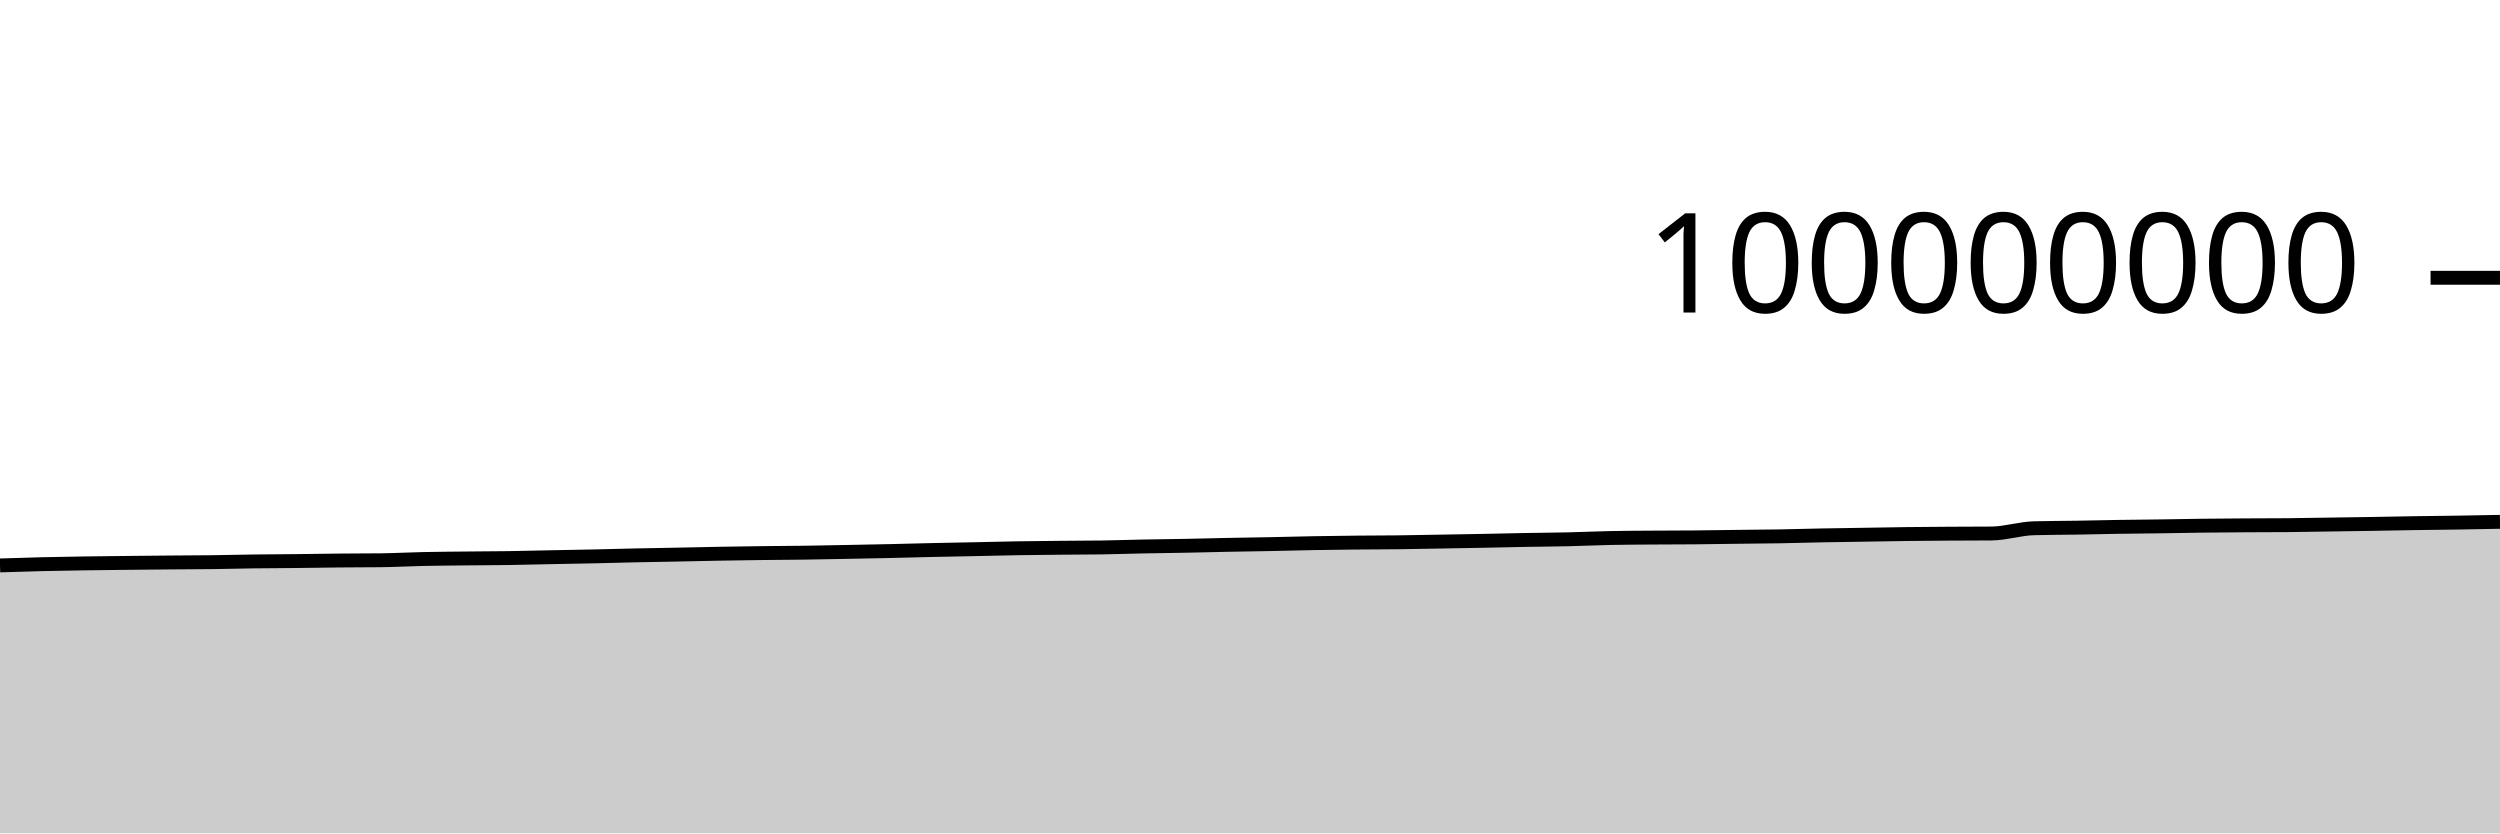
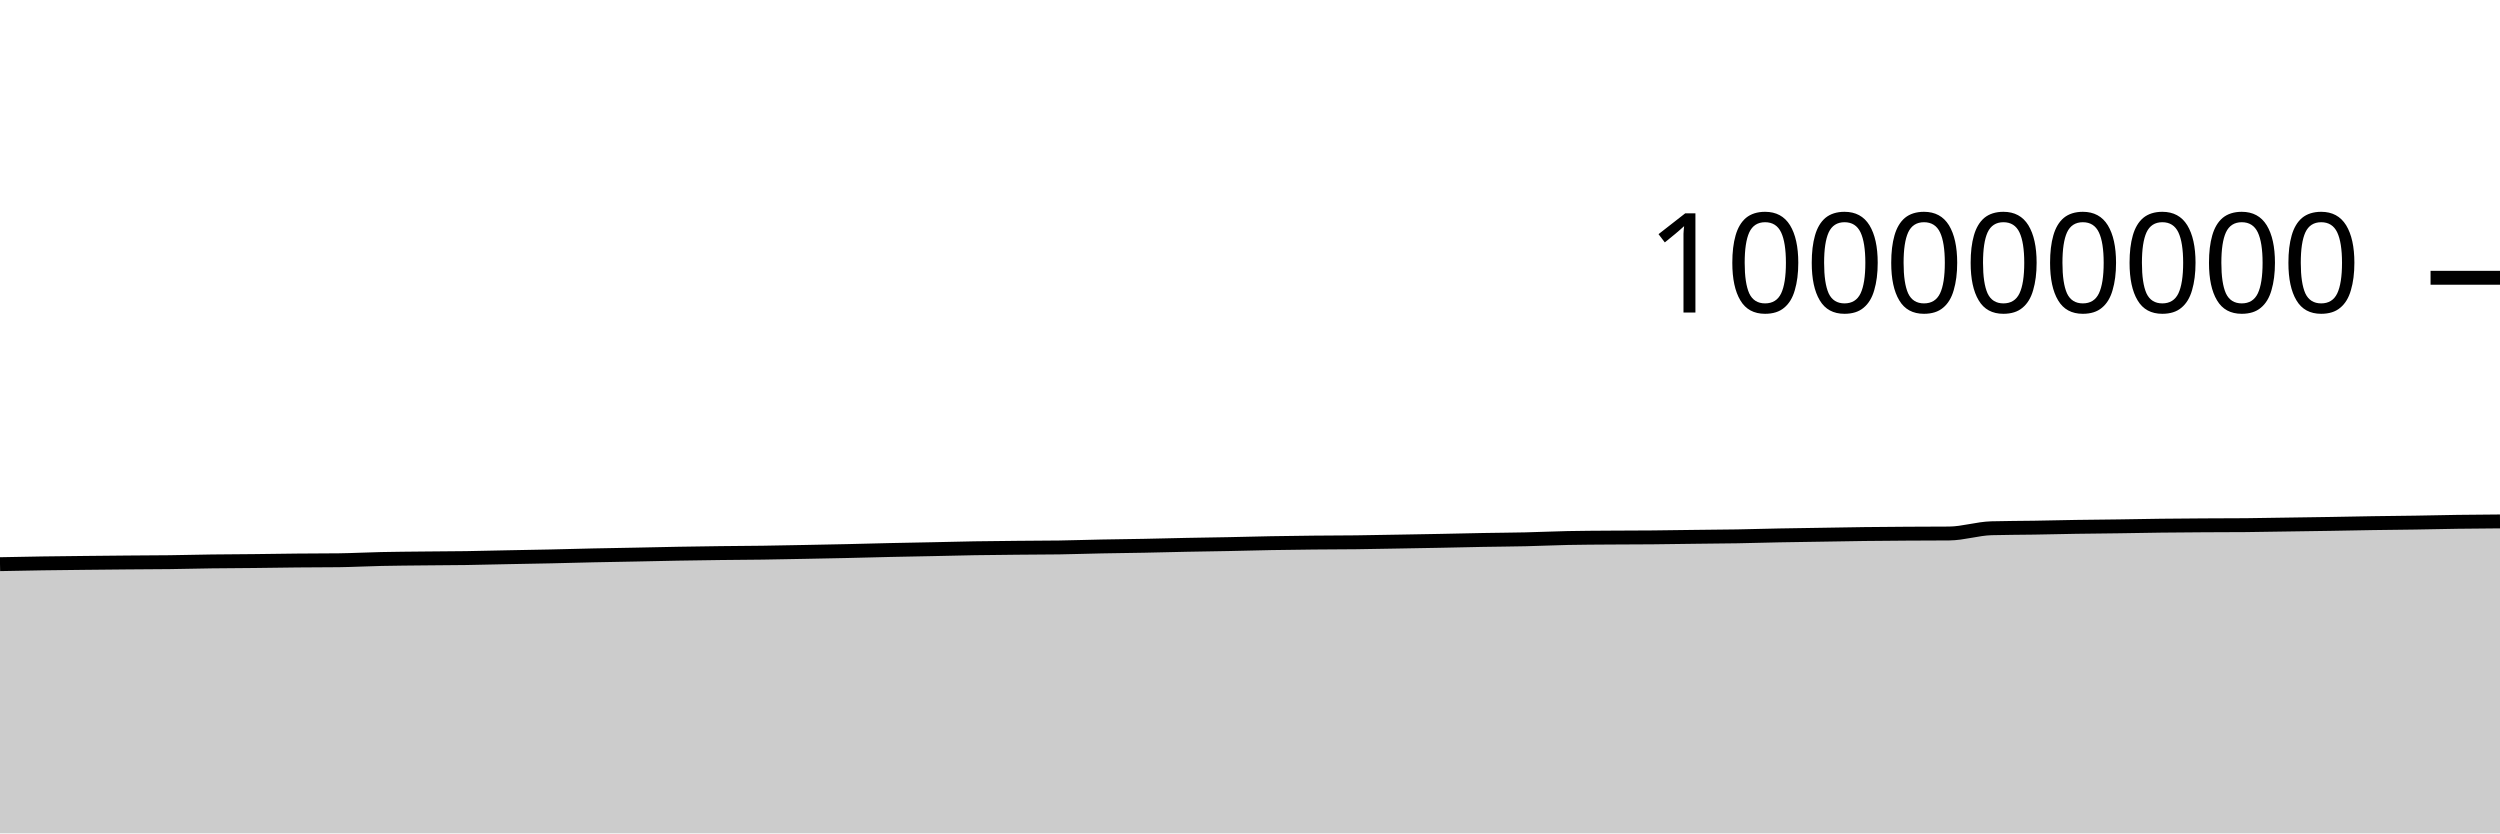
<svg xmlns="http://www.w3.org/2000/svg" viewBox="0 0 180 60">
  <g transform="translate(0,20)">
-     <path class="area" fill="rgba(0, 0, 0, 0.2)" d="M0,20.71C1.017,20.677,2.034,20.645,3.051,20.62C4.068,20.596,5.085,20.58,6.102,20.564C7.119,20.549,8.136,20.539,9.153,20.528C10.169,20.517,11.186,20.507,12.203,20.498C13.22,20.489,14.237,20.488,15.254,20.476C16.271,20.463,17.288,20.435,18.305,20.422C19.322,20.408,20.339,20.407,21.356,20.396C22.373,20.386,23.39,20.366,24.407,20.357C25.424,20.347,26.441,20.35,27.458,20.338C28.475,20.325,29.492,20.269,30.508,20.248C31.525,20.226,32.542,20.22,33.559,20.209C34.576,20.198,35.593,20.197,36.61,20.182C37.627,20.167,38.644,20.139,39.661,20.119C40.678,20.099,41.695,20.083,42.712,20.061C43.729,20.039,44.746,20.009,45.763,19.987C46.78,19.966,47.797,19.95,48.814,19.93C49.831,19.91,50.847,19.885,51.864,19.867C52.881,19.85,53.898,19.835,54.915,19.822C55.932,19.81,56.949,19.806,57.966,19.792C58.983,19.777,60,19.756,61.017,19.737C62.034,19.717,63.051,19.698,64.068,19.676C65.085,19.653,66.102,19.624,67.119,19.601C68.136,19.579,69.153,19.562,70.169,19.541C71.186,19.52,72.203,19.492,73.22,19.475C74.237,19.458,75.254,19.45,76.271,19.44C77.288,19.43,78.305,19.431,79.322,19.416C80.339,19.4,81.356,19.365,82.373,19.345C83.39,19.325,84.407,19.316,85.424,19.296C86.441,19.277,87.458,19.248,88.475,19.228C89.492,19.208,90.508,19.196,91.525,19.175C92.542,19.155,93.559,19.125,94.576,19.107C95.593,19.088,96.61,19.076,97.627,19.066C98.644,19.056,99.661,19.057,100.678,19.045C101.695,19.033,102.712,19.011,103.729,18.994C104.746,18.976,105.763,18.96,106.78,18.94C107.797,18.921,108.814,18.895,109.831,18.876C110.847,18.858,111.864,18.853,112.881,18.83C113.898,18.807,114.915,18.758,115.932,18.737C116.949,18.716,117.966,18.713,118.983,18.706C120,18.698,121.017,18.7,122.034,18.691C123.051,18.682,124.068,18.665,125.085,18.652C126.102,18.64,127.119,18.634,128.136,18.617C129.153,18.6,130.169,18.568,131.186,18.548C132.203,18.529,133.22,18.516,134.237,18.5C135.254,18.484,136.271,18.463,137.288,18.451C138.305,18.438,139.322,18.432,140.339,18.425C141.356,18.419,142.373,18.421,143.39,18.412C144.407,18.403,145.424,18.062,146.441,18.034C147.458,18.006,148.475,18.008,149.492,17.992C150.508,17.975,151.525,17.95,152.542,17.934C153.559,17.918,154.576,17.911,155.593,17.897C156.61,17.882,157.627,17.861,158.644,17.849C159.661,17.837,160.678,17.83,161.695,17.824C162.712,17.818,163.729,17.82,164.746,17.811C165.763,17.803,166.78,17.781,167.797,17.766C168.814,17.751,169.831,17.738,170.847,17.721C171.864,17.705,172.881,17.682,173.898,17.666C174.915,17.65,175.932,17.643,176.949,17.627C177.966,17.611,178.983,17.591,180,17.571L180,40C178.983,40,177.966,40,176.949,40C175.932,40,174.915,40,173.898,40C172.881,40,171.864,40,170.847,40C169.831,40,168.814,40,167.797,40C166.78,40,165.763,40,164.746,40C163.729,40,162.712,40,161.695,40C160.678,40,159.661,40,158.644,40C157.627,40,156.61,40,155.593,40C154.576,40,153.559,40,152.542,40C151.525,40,150.508,40,149.492,40C148.475,40,147.458,40,146.441,40C145.424,40,144.407,40,143.39,40C142.373,40,141.356,40,140.339,40C139.322,40,138.305,40,137.288,40C136.271,40,135.254,40,134.237,40C133.22,40,132.203,40,131.186,40C130.169,40,129.153,40,128.136,40C127.119,40,126.102,40,125.085,40C124.068,40,123.051,40,122.034,40C121.017,40,120,40,118.983,40C117.966,40,116.949,40,115.932,40C114.915,40,113.898,40,112.881,40C111.864,40,110.847,40,109.831,40C108.814,40,107.797,40,106.78,40C105.763,40,104.746,40,103.729,40C102.712,40,101.695,40,100.678,40C99.661,40,98.644,40,97.627,40C96.61,40,95.593,40,94.576,40C93.559,40,92.542,40,91.525,40C90.508,40,89.492,40,88.475,40C87.458,40,86.441,40,85.424,40C84.407,40,83.39,40,82.373,40C81.356,40,80.339,40,79.322,40C78.305,40,77.288,40,76.271,40C75.254,40,74.237,40,73.22,40C72.203,40,71.186,40,70.169,40C69.153,40,68.136,40,67.119,40C66.102,40,65.085,40,64.068,40C63.051,40,62.034,40,61.017,40C60,40,58.983,40,57.966,40C56.949,40,55.932,40,54.915,40C53.898,40,52.881,40,51.864,40C50.847,40,49.831,40,48.814,40C47.797,40,46.78,40,45.763,40C44.746,40,43.729,40,42.712,40C41.695,40,40.678,40,39.661,40C38.644,40,37.627,40,36.61,40C35.593,40,34.576,40,33.559,40C32.542,40,31.525,40,30.508,40C29.492,40,28.475,40,27.458,40C26.441,40,25.424,40,24.407,40C23.39,40,22.373,40,21.356,40C20.339,40,19.322,40,18.305,40C17.288,40,16.271,40,15.254,40C14.237,40,13.22,40,12.203,40C11.186,40,10.169,40,9.153,40C8.136,40,7.119,40,6.102,40C5.085,40,4.068,40,3.051,40C2.034,40,1.017,40,0,40Z" />
-     <path class="line" stroke="black" fill="none" d="M0,20.71C1.017,20.677,2.034,20.645,3.051,20.62C4.068,20.596,5.085,20.58,6.102,20.564C7.119,20.549,8.136,20.539,9.153,20.528C10.169,20.517,11.186,20.507,12.203,20.498C13.22,20.489,14.237,20.488,15.254,20.476C16.271,20.463,17.288,20.435,18.305,20.422C19.322,20.408,20.339,20.407,21.356,20.396C22.373,20.386,23.39,20.366,24.407,20.357C25.424,20.347,26.441,20.35,27.458,20.338C28.475,20.325,29.492,20.269,30.508,20.248C31.525,20.226,32.542,20.22,33.559,20.209C34.576,20.198,35.593,20.197,36.61,20.182C37.627,20.167,38.644,20.139,39.661,20.119C40.678,20.099,41.695,20.083,42.712,20.061C43.729,20.039,44.746,20.009,45.763,19.987C46.78,19.966,47.797,19.95,48.814,19.93C49.831,19.91,50.847,19.885,51.864,19.867C52.881,19.85,53.898,19.835,54.915,19.822C55.932,19.81,56.949,19.806,57.966,19.792C58.983,19.777,60,19.756,61.017,19.737C62.034,19.717,63.051,19.698,64.068,19.676C65.085,19.653,66.102,19.624,67.119,19.601C68.136,19.579,69.153,19.562,70.169,19.541C71.186,19.52,72.203,19.492,73.22,19.475C74.237,19.458,75.254,19.45,76.271,19.44C77.288,19.43,78.305,19.431,79.322,19.416C80.339,19.4,81.356,19.365,82.373,19.345C83.39,19.325,84.407,19.316,85.424,19.296C86.441,19.277,87.458,19.248,88.475,19.228C89.492,19.208,90.508,19.196,91.525,19.175C92.542,19.155,93.559,19.125,94.576,19.107C95.593,19.088,96.61,19.076,97.627,19.066C98.644,19.056,99.661,19.057,100.678,19.045C101.695,19.033,102.712,19.011,103.729,18.994C104.746,18.976,105.763,18.96,106.78,18.94C107.797,18.921,108.814,18.895,109.831,18.876C110.847,18.858,111.864,18.853,112.881,18.83C113.898,18.807,114.915,18.758,115.932,18.737C116.949,18.716,117.966,18.713,118.983,18.706C120,18.698,121.017,18.7,122.034,18.691C123.051,18.682,124.068,18.665,125.085,18.652C126.102,18.64,127.119,18.634,128.136,18.617C129.153,18.6,130.169,18.568,131.186,18.548C132.203,18.529,133.22,18.516,134.237,18.5C135.254,18.484,136.271,18.463,137.288,18.451C138.305,18.438,139.322,18.432,140.339,18.425C141.356,18.419,142.373,18.421,143.39,18.412C144.407,18.403,145.424,18.062,146.441,18.034C147.458,18.006,148.475,18.008,149.492,17.992C150.508,17.975,151.525,17.95,152.542,17.934C153.559,17.918,154.576,17.911,155.593,17.897C156.61,17.882,157.627,17.861,158.644,17.849C159.661,17.837,160.678,17.83,161.695,17.824C162.712,17.818,163.729,17.82,164.746,17.811C165.763,17.803,166.78,17.781,167.797,17.766C168.814,17.751,169.831,17.738,170.847,17.721C171.864,17.705,172.881,17.682,173.898,17.666C174.915,17.65,175.932,17.643,176.949,17.627C177.966,17.611,178.983,17.591,180,17.571" />
+     <path class="area" fill="rgba(0, 0, 0, 0.2)" d="M0,20.62C1.017,20.6,2.034,20.58,3.051,20.564C4.068,20.549,5.085,20.539,6.102,20.528C7.119,20.517,8.136,20.507,9.153,20.498C10.169,20.489,11.186,20.488,12.203,20.476C13.22,20.463,14.237,20.435,15.254,20.422C16.271,20.408,17.288,20.407,18.305,20.396C19.322,20.386,20.339,20.366,21.356,20.357C22.373,20.347,23.39,20.35,24.407,20.338C25.424,20.325,26.441,20.269,27.458,20.248C28.475,20.226,29.492,20.22,30.508,20.209C31.525,20.198,32.542,20.197,33.559,20.182C34.576,20.167,35.593,20.139,36.61,20.119C37.627,20.099,38.644,20.083,39.661,20.061C40.678,20.039,41.695,20.009,42.712,19.987C43.729,19.966,44.746,19.95,45.763,19.93C46.78,19.91,47.797,19.885,48.814,19.867C49.831,19.85,50.847,19.835,51.864,19.822C52.881,19.81,53.898,19.806,54.915,19.792C55.932,19.777,56.949,19.756,57.966,19.737C58.983,19.717,60,19.698,61.017,19.676C62.034,19.653,63.051,19.624,64.068,19.601C65.085,19.579,66.102,19.562,67.119,19.541C68.136,19.52,69.153,19.492,70.169,19.475C71.186,19.458,72.203,19.45,73.22,19.44C74.237,19.43,75.254,19.431,76.271,19.416C77.288,19.4,78.305,19.365,79.322,19.345C80.339,19.325,81.356,19.316,82.373,19.296C83.39,19.277,84.407,19.248,85.424,19.228C86.441,19.208,87.458,19.196,88.475,19.175C89.492,19.155,90.508,19.125,91.525,19.107C92.542,19.088,93.559,19.076,94.576,19.066C95.593,19.056,96.61,19.057,97.627,19.045C98.644,19.033,99.661,19.011,100.678,18.994C101.695,18.976,102.712,18.96,103.729,18.94C104.746,18.921,105.763,18.895,106.78,18.876C107.797,18.858,108.814,18.853,109.831,18.83C110.847,18.807,111.864,18.758,112.881,18.737C113.898,18.716,114.915,18.713,115.932,18.706C116.949,18.698,117.966,18.7,118.983,18.691C120,18.682,121.017,18.665,122.034,18.652C123.051,18.64,124.068,18.634,125.085,18.617C126.102,18.6,127.119,18.568,128.136,18.548C129.153,18.529,130.169,18.516,131.186,18.5C132.203,18.484,133.22,18.463,134.237,18.451C135.254,18.438,136.271,18.432,137.288,18.425C138.305,18.419,139.322,18.421,140.339,18.412C141.356,18.403,142.373,18.062,143.39,18.034C144.407,18.006,145.424,18.008,146.441,17.992C147.458,17.975,148.475,17.95,149.492,17.934C150.508,17.918,151.525,17.911,152.542,17.897C153.559,17.882,154.576,17.861,155.593,17.849C156.61,17.837,157.627,17.83,158.644,17.824C159.661,17.818,160.678,17.82,161.695,17.811C162.712,17.803,163.729,17.781,164.746,17.766C165.763,17.751,166.78,17.738,167.797,17.721C168.814,17.705,169.831,17.682,170.847,17.666C171.864,17.65,172.881,17.643,173.898,17.627C174.915,17.611,175.932,17.585,176.949,17.571C177.966,17.556,178.983,17.549,180,17.542L180,40C178.983,40,177.966,40,176.949,40C175.932,40,174.915,40,173.898,40C172.881,40,171.864,40,170.847,40C169.831,40,168.814,40,167.797,40C166.78,40,165.763,40,164.746,40C163.729,40,162.712,40,161.695,40C160.678,40,159.661,40,158.644,40C157.627,40,156.61,40,155.593,40C154.576,40,153.559,40,152.542,40C151.525,40,150.508,40,149.492,40C148.475,40,147.458,40,146.441,40C145.424,40,144.407,40,143.39,40C142.373,40,141.356,40,140.339,40C139.322,40,138.305,40,137.288,40C136.271,40,135.254,40,134.237,40C133.22,40,132.203,40,131.186,40C130.169,40,129.153,40,128.136,40C127.119,40,126.102,40,125.085,40C124.068,40,123.051,40,122.034,40C121.017,40,120,40,118.983,40C117.966,40,116.949,40,115.932,40C114.915,40,113.898,40,112.881,40C111.864,40,110.847,40,109.831,40C108.814,40,107.797,40,106.78,40C105.763,40,104.746,40,103.729,40C102.712,40,101.695,40,100.678,40C99.661,40,98.644,40,97.627,40C96.61,40,95.593,40,94.576,40C93.559,40,92.542,40,91.525,40C90.508,40,89.492,40,88.475,40C87.458,40,86.441,40,85.424,40C84.407,40,83.39,40,82.373,40C81.356,40,80.339,40,79.322,40C78.305,40,77.288,40,76.271,40C75.254,40,74.237,40,73.22,40C72.203,40,71.186,40,70.169,40C69.153,40,68.136,40,67.119,40C66.102,40,65.085,40,64.068,40C63.051,40,62.034,40,61.017,40C60,40,58.983,40,57.966,40C56.949,40,55.932,40,54.915,40C53.898,40,52.881,40,51.864,40C50.847,40,49.831,40,48.814,40C47.797,40,46.78,40,45.763,40C44.746,40,43.729,40,42.712,40C41.695,40,40.678,40,39.661,40C38.644,40,37.627,40,36.61,40C35.593,40,34.576,40,33.559,40C32.542,40,31.525,40,30.508,40C29.492,40,28.475,40,27.458,40C26.441,40,25.424,40,24.407,40C23.39,40,22.373,40,21.356,40C20.339,40,19.322,40,18.305,40C17.288,40,16.271,40,15.254,40C14.237,40,13.22,40,12.203,40C11.186,40,10.169,40,9.153,40C8.136,40,7.119,40,6.102,40C5.085,40,4.068,40,3.051,40C2.034,40,1.017,40,0,40Z" />
+     <path class="line" stroke="black" fill="none" d="M0,20.62C1.017,20.6,2.034,20.58,3.051,20.564C4.068,20.549,5.085,20.539,6.102,20.528C7.119,20.517,8.136,20.507,9.153,20.498C10.169,20.489,11.186,20.488,12.203,20.476C13.22,20.463,14.237,20.435,15.254,20.422C16.271,20.408,17.288,20.407,18.305,20.396C19.322,20.386,20.339,20.366,21.356,20.357C22.373,20.347,23.39,20.35,24.407,20.338C25.424,20.325,26.441,20.269,27.458,20.248C28.475,20.226,29.492,20.22,30.508,20.209C31.525,20.198,32.542,20.197,33.559,20.182C34.576,20.167,35.593,20.139,36.61,20.119C37.627,20.099,38.644,20.083,39.661,20.061C40.678,20.039,41.695,20.009,42.712,19.987C43.729,19.966,44.746,19.95,45.763,19.93C46.78,19.91,47.797,19.885,48.814,19.867C49.831,19.85,50.847,19.835,51.864,19.822C52.881,19.81,53.898,19.806,54.915,19.792C55.932,19.777,56.949,19.756,57.966,19.737C58.983,19.717,60,19.698,61.017,19.676C62.034,19.653,63.051,19.624,64.068,19.601C65.085,19.579,66.102,19.562,67.119,19.541C68.136,19.52,69.153,19.492,70.169,19.475C71.186,19.458,72.203,19.45,73.22,19.44C74.237,19.43,75.254,19.431,76.271,19.416C77.288,19.4,78.305,19.365,79.322,19.345C80.339,19.325,81.356,19.316,82.373,19.296C83.39,19.277,84.407,19.248,85.424,19.228C86.441,19.208,87.458,19.196,88.475,19.175C89.492,19.155,90.508,19.125,91.525,19.107C92.542,19.088,93.559,19.076,94.576,19.066C95.593,19.056,96.61,19.057,97.627,19.045C98.644,19.033,99.661,19.011,100.678,18.994C101.695,18.976,102.712,18.96,103.729,18.94C104.746,18.921,105.763,18.895,106.78,18.876C107.797,18.858,108.814,18.853,109.831,18.83C110.847,18.807,111.864,18.758,112.881,18.737C113.898,18.716,114.915,18.713,115.932,18.706C116.949,18.698,117.966,18.7,118.983,18.691C120,18.682,121.017,18.665,122.034,18.652C123.051,18.64,124.068,18.634,125.085,18.617C126.102,18.6,127.119,18.568,128.136,18.548C129.153,18.529,130.169,18.516,131.186,18.5C132.203,18.484,133.22,18.463,134.237,18.451C135.254,18.438,136.271,18.432,137.288,18.425C138.305,18.419,139.322,18.421,140.339,18.412C141.356,18.403,142.373,18.062,143.39,18.034C144.407,18.006,145.424,18.008,146.441,17.992C147.458,17.975,148.475,17.95,149.492,17.934C150.508,17.918,151.525,17.911,152.542,17.897C153.559,17.882,154.576,17.861,155.593,17.849C156.61,17.837,157.627,17.83,158.644,17.824C159.661,17.818,160.678,17.82,161.695,17.811C162.712,17.803,163.729,17.781,164.746,17.766C165.763,17.751,166.78,17.738,167.797,17.721C168.814,17.705,169.831,17.682,170.847,17.666C171.864,17.65,172.881,17.643,173.898,17.627C174.915,17.611,175.932,17.585,176.949,17.571C177.966,17.556,178.983,17.549,180,17.542" />
    <path class="axis-ceiling" stroke-width="1" stroke="black" fill="none" d="M175,0L180,0" />
    <text class="axis-ceiling-label" font-family="sans-serif" text-anchor="end" font-size="10px" x="170" y="2.5">100000000</text>
  </g>
</svg>
